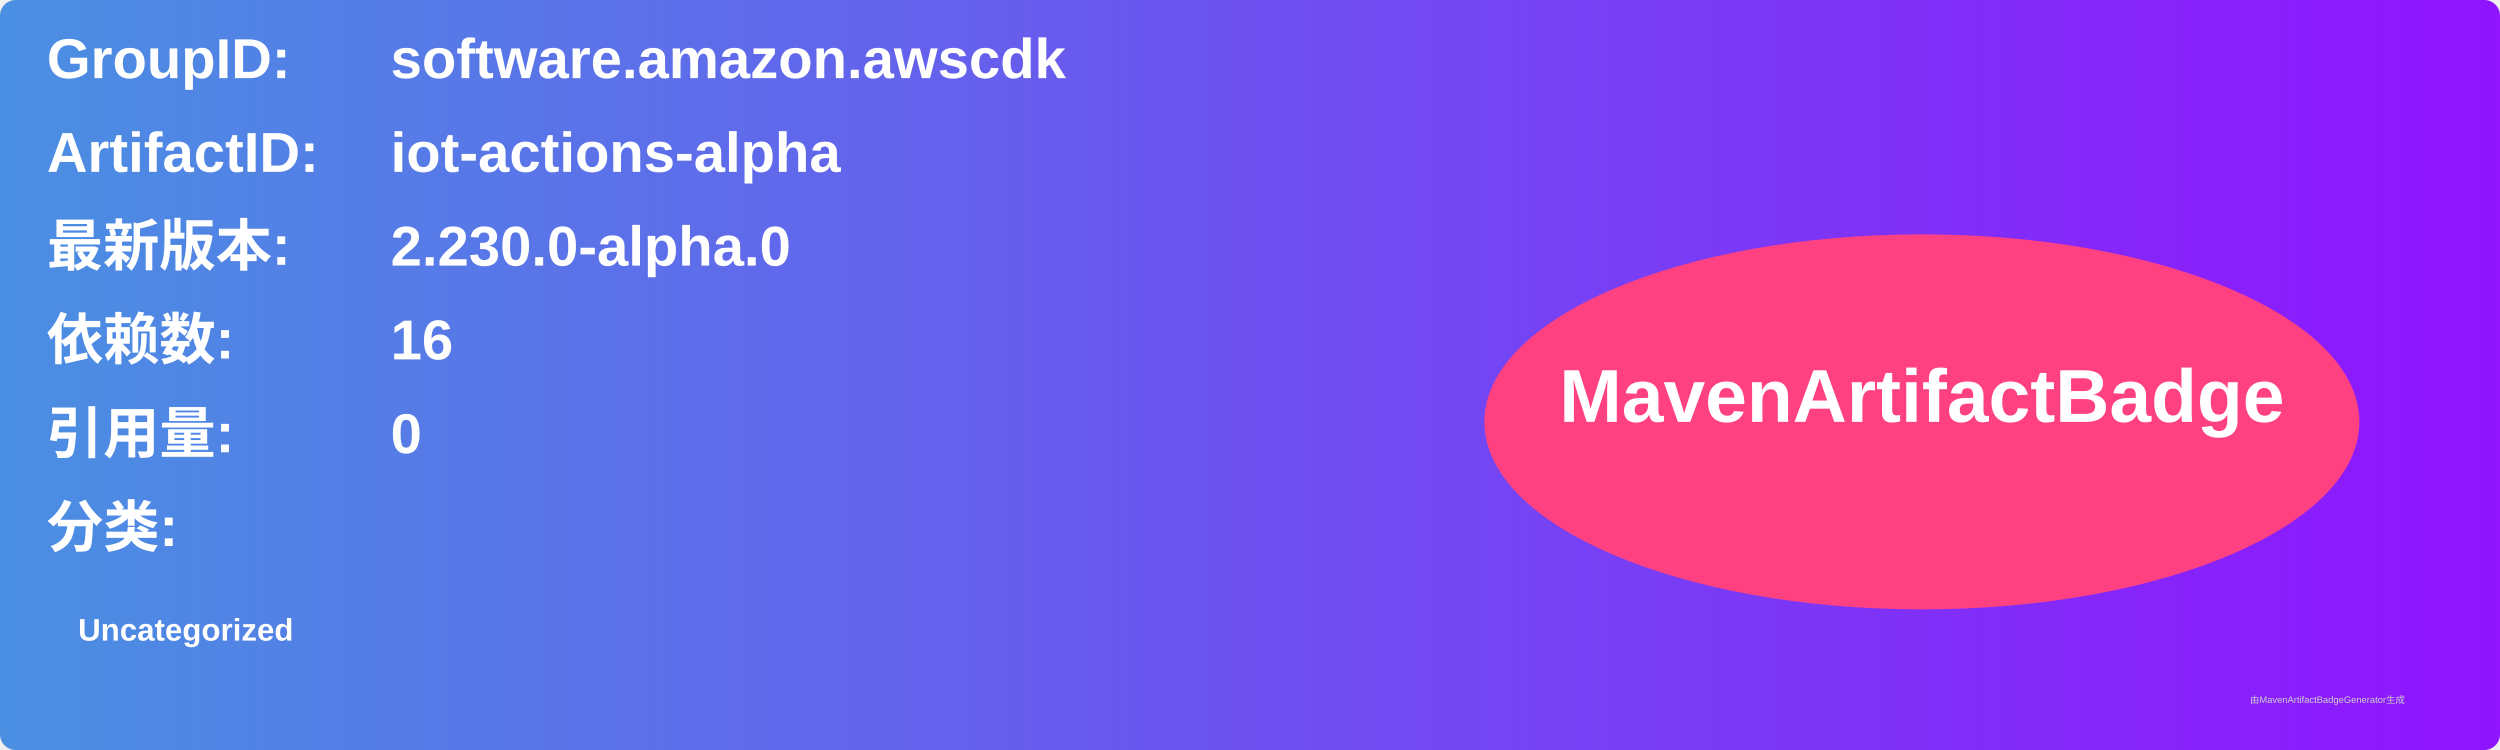
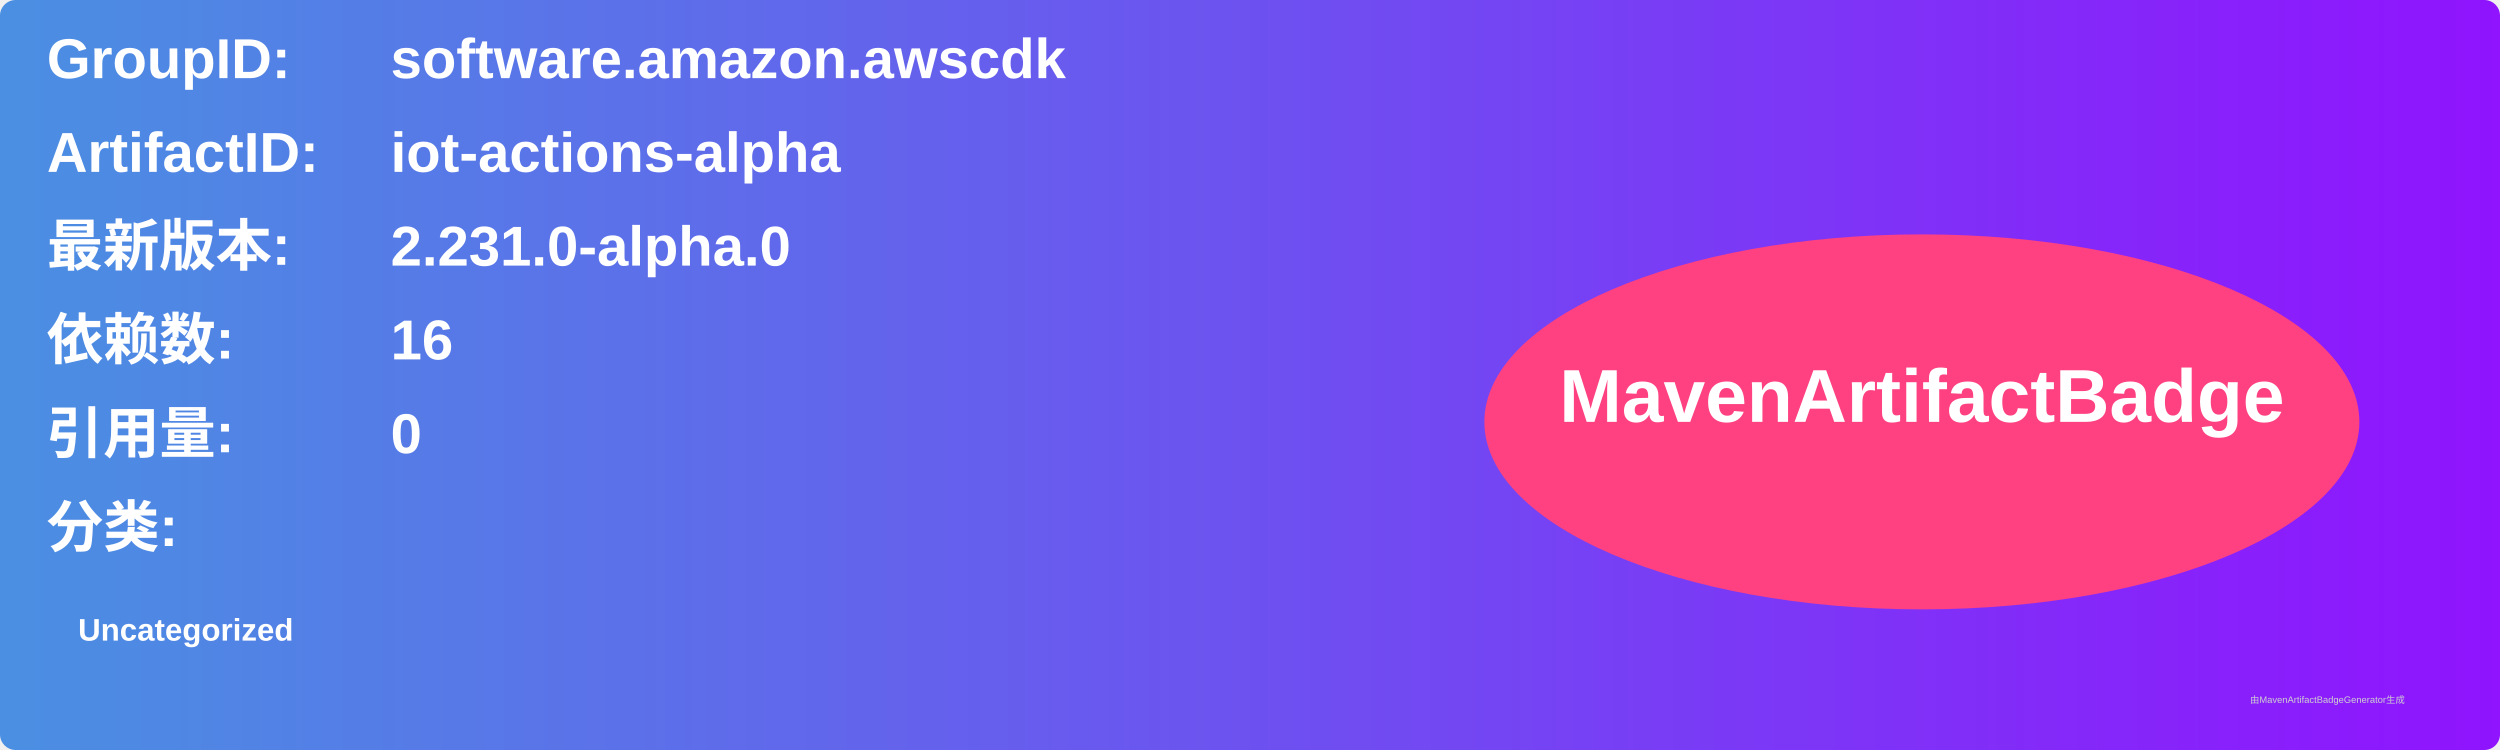
<svg xmlns="http://www.w3.org/2000/svg" width="800" height="240" viewBox="0 0 800 240">
  <linearGradient id="grad" x1="0%" y1="0%" x2="100%" y2="0%">
    <stop offset="0%" stop-color="#4a90e2" />
    <stop offset="100%" stop-color="#9013fe" />
  </linearGradient>
  <rect width="100%" height="100%" rx="5" ry="5" fill="url(#grad)" />
  <g transform="translate(15, 15)">
    <text x="0" y="10" font-family="Arial" font-size="18" fill="white" font-weight="bold" width="260">GroupID:</text>
    <text x="110" y="10" font-family="Arial" font-size="18" fill="white" font-weight="bold" width="460">software.amazon.awscdk</text>
    <text x="0" y="40" font-family="Arial" font-size="18" fill="white" font-weight="bold" width="260">ArtifactID:</text>
    <text x="110" y="40" font-family="Arial" font-size="18" fill="white" font-weight="bold" width="460">iot-actions-alpha</text>
    <text x="0" y="70" font-family="Arial" font-size="18" fill="white" font-weight="bold">最新版本:</text>
    <text x="110" y="70" font-family="Arial" font-size="18" fill="white" font-weight="bold">
-       <tspan font-weight="bold">2.230.0-alpha.0</tspan>
+       <tspan font-weight="bold">2.231.0-alpha.0</tspan>
    </text>
    <text x="0" y="100" font-family="Arial" font-size="18" fill="white" font-weight="bold">依赖数: </text>
    <text x="110" y="100" font-family="Arial" font-size="18" fill="white">
      <tspan font-weight="bold">16</tspan>
    </text>
    <text x="0" y="130" font-family="Arial" font-size="18" fill="white" font-weight="bold">引用量: </text>
    <text x="110" y="130" font-family="Arial" font-size="18" fill="white">
      <tspan font-weight="bold">0</tspan>
    </text>
    <text x="0" y="160" font-family="Arial" font-size="18" fill="white" font-weight="bold">分类:</text>
    <text x="10" y="190" font-family="Arial" font-size="10" fill="white">
      <tspan font-weight="bold">Uncategorized</tspan>
    </text>
    <ellipse cx="600" cy="120" rx="140" ry="60" fill="#ff4081" />
    <text x="600" y="120" text-anchor="middle" font-family="Arial" font-size="24" fill="white" font-weight="bold">MavenArtifactBadge</text>
  </g>
  <text x="720" y="225" font-family="Arial" font-size="3" fill="#d0d0d0">由MavenArtifactBadgeGenerator生成</text>
</svg>
